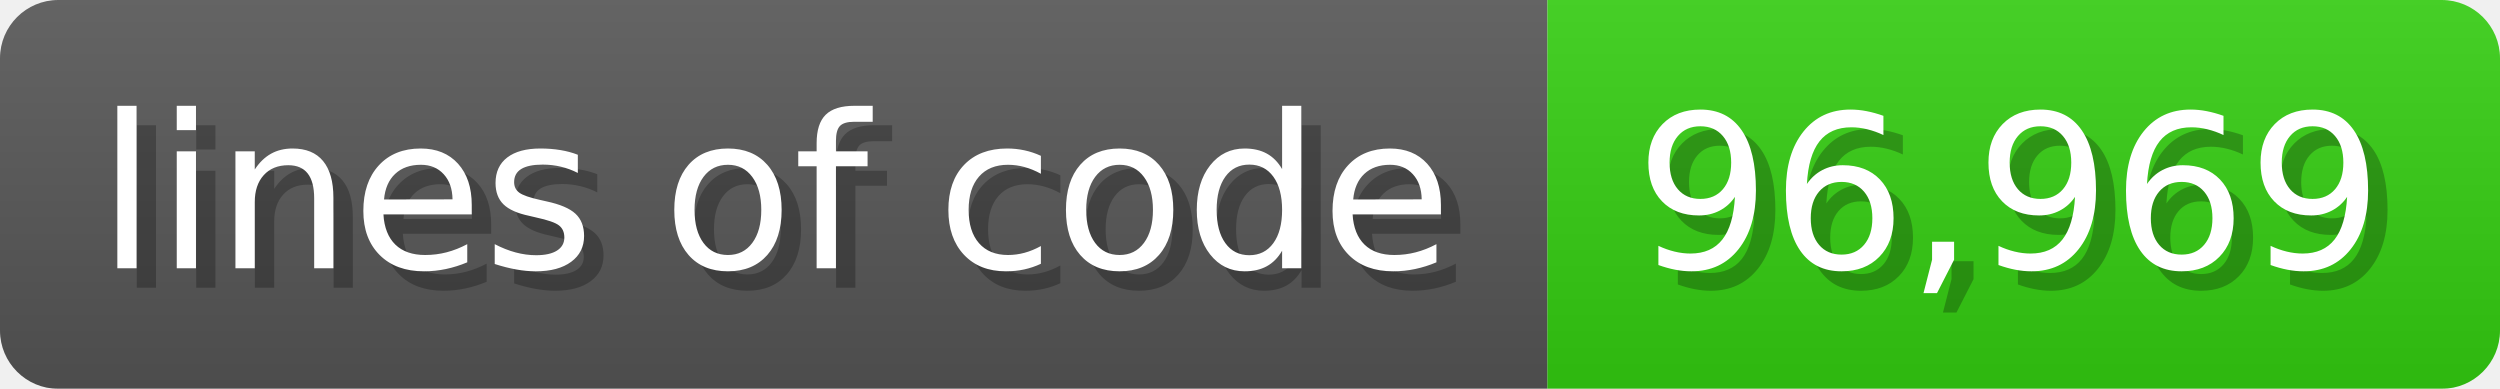
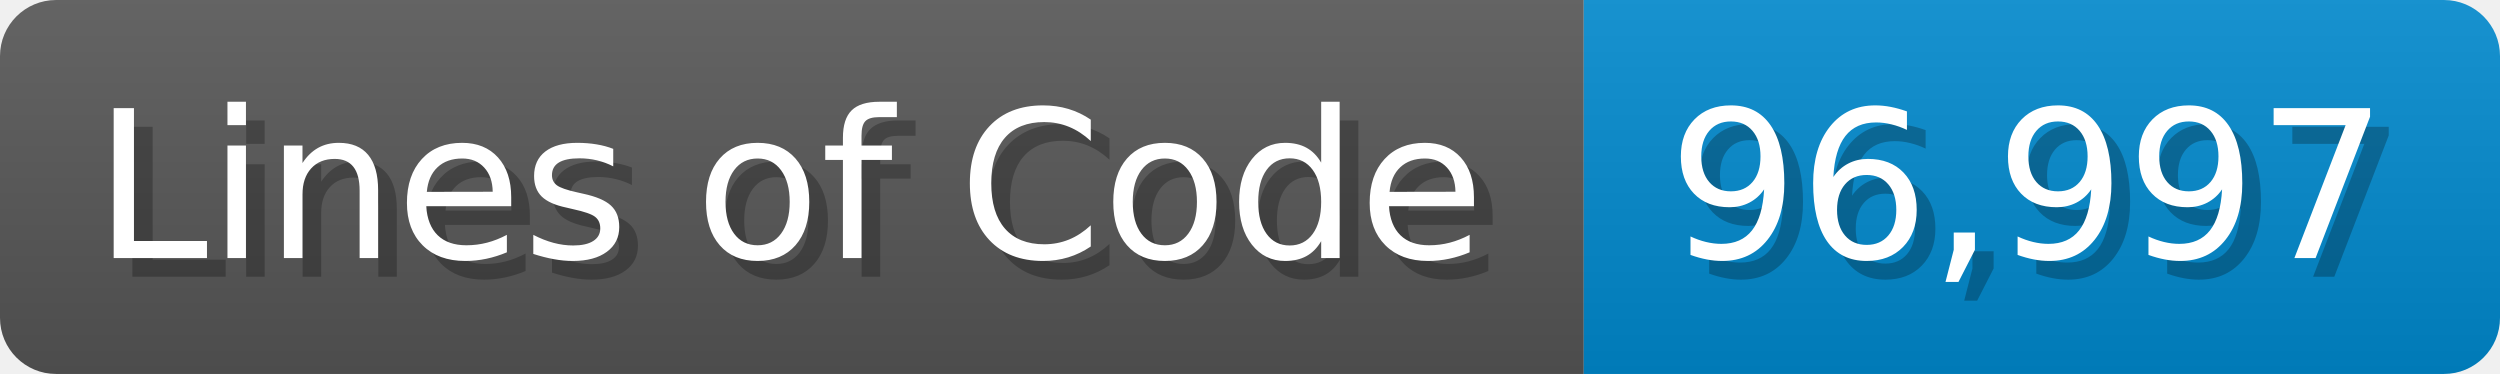
- <svg xmlns="http://www.w3.org/2000/svg" width="128.6" height="20" viewBox="0 0 1286 200">
+ <svg xmlns="http://www.w3.org/2000/svg" width="133.7" height="20" viewBox="0 0 1337 200">
  <linearGradient id="a" x2="0" y2="100%">
    <stop offset="0" stop-opacity=".1" stop-color="#EEE" />
    <stop offset="1" stop-opacity=".1" />
  </linearGradient>
  <mask id="m">
-     <rect width="1286" height="200" rx="30" fill="#FFF" />
+     <rect width="1337" height="200" rx="30" fill="#FFF" />
  </mask>
  <g mask="url(#m)">
-     <rect width="796" height="200" fill="#555" />
-     <rect width="490" height="200" fill="#3C1" x="796" />
-     <rect width="1286" height="200" fill="url(#a)" />
+     <rect width="847" height="200" fill="#555" />
+     <rect width="490" height="200" fill="#08C" x="847" />
+     <rect width="1337" height="200" fill="url(#a)" />
  </g>
  <g fill="#fff" text-anchor="start" font-family="Verdana,DejaVu Sans,sans-serif" font-size="110">
-     <text x="60" y="148" textLength="696" fill="#000" opacity="0.25">lines of code</text>
-     <text x="50" y="138" textLength="696">lines of code</text>
-     <text x="851" y="148" textLength="390" fill="#000" opacity="0.25">96,969</text>
-     <text x="841" y="138" textLength="390">96,969</text>
+     <text x="60" y="148" textLength="747" fill="#000" opacity="0.25">Lines of Code</text>
+     <text x="50" y="138" textLength="747">Lines of Code</text>
+     <text x="902" y="148" textLength="390" fill="#000" opacity="0.25">96,997</text>
+     <text x="892" y="138" textLength="390">96,997</text>
  </g>
</svg>
